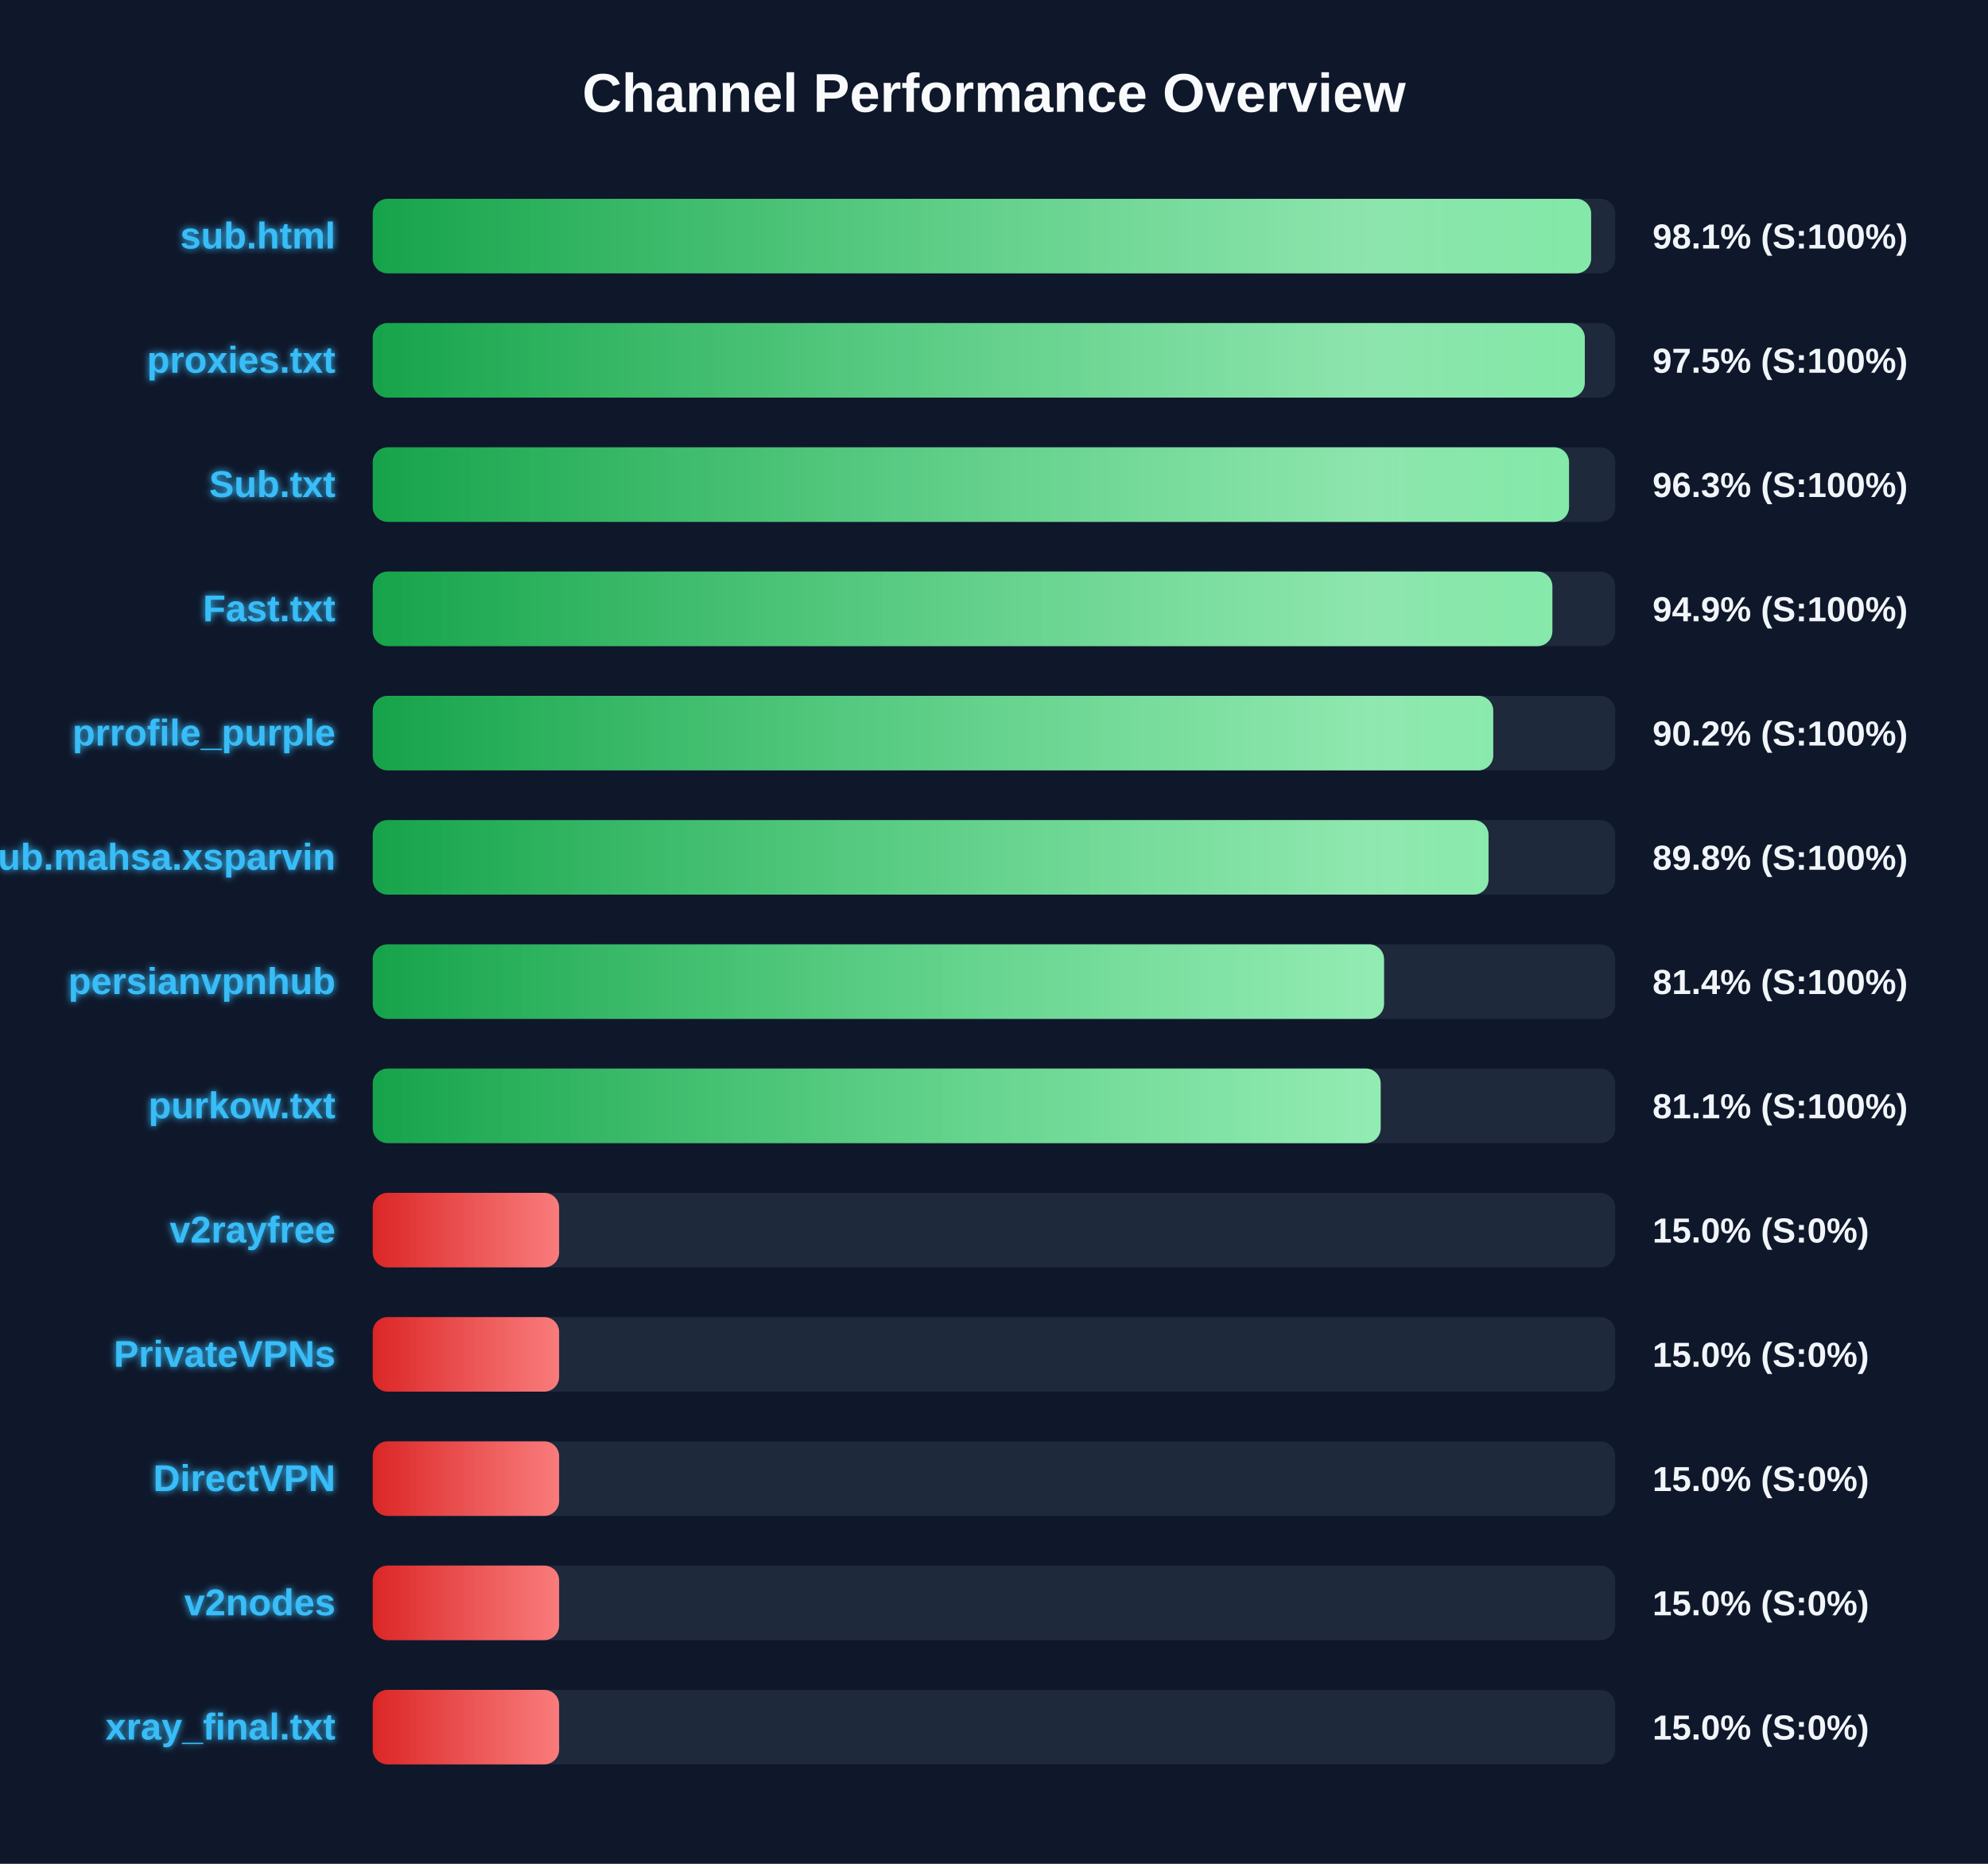
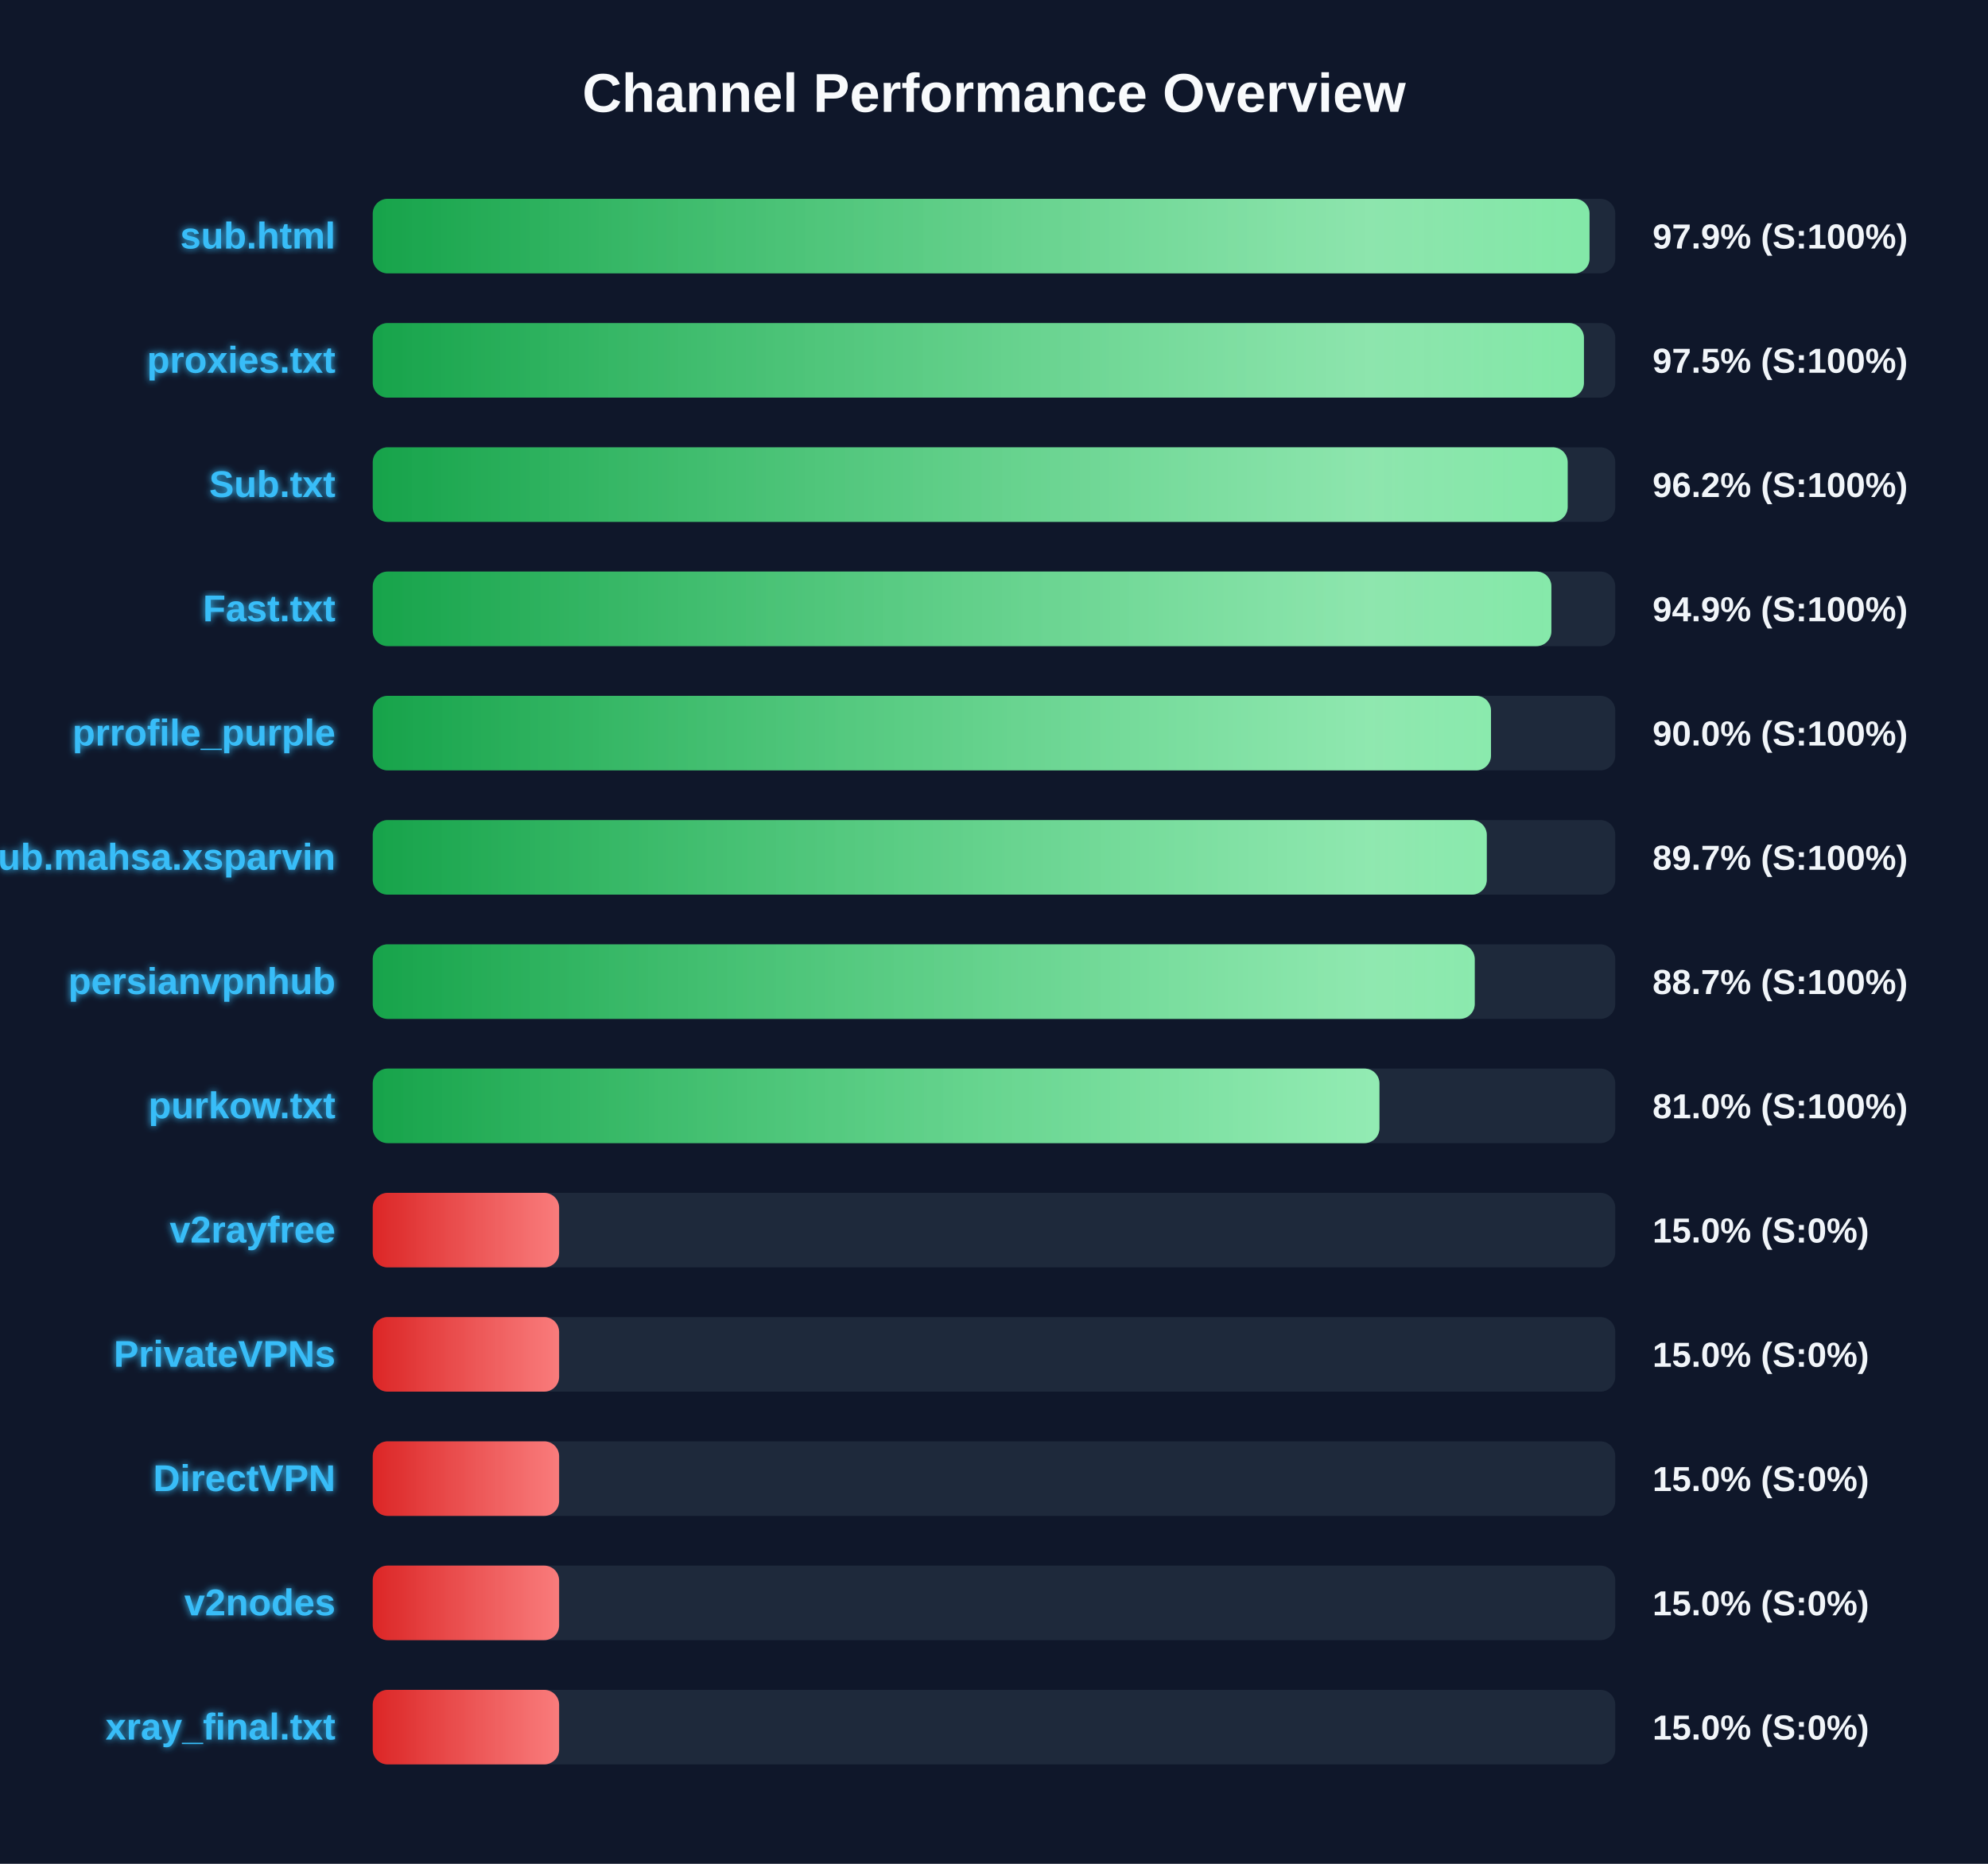
<svg xmlns="http://www.w3.org/2000/svg" width="800" height="750" version="1.1">
  <defs>
    <linearGradient id="grad-green" x1="0%" y1="0%" x2="100%" y2="0%">
      <stop offset="0%" stop-color="#16a34a" />
      <stop offset="100%" stop-color="#4ade80" />
    </linearGradient>
    <linearGradient id="grad-yellow" x1="0%" y1="0%" x2="100%" y2="0%">
      <stop offset="0%" stop-color="#ca8a04" />
      <stop offset="100%" stop-color="#fde047" />
    </linearGradient>
    <linearGradient id="grad-red" x1="0%" y1="0%" x2="100%" y2="0%">
      <stop offset="0%" stop-color="#dc2626" />
      <stop offset="100%" stop-color="#f87171" />
    </linearGradient>
    <linearGradient id="shimmer" x1="0%" y1="0%" x2="100%" y2="0%">
      <stop offset="0%" stop-color="rgba(255,255,255,0)" />
      <stop offset="50%" stop-color="rgba(255,255,255,0.4)" />
      <stop offset="100%" stop-color="rgba(255,255,255,0)" />
    </linearGradient>
    <filter id="glow" x="-20%" y="-20%" width="140%" height="140%">
      <feGaussianBlur stdDeviation="1.5" result="blur" />
      <feComposite in="SourceGraphic" in2="blur" operator="over" />
    </filter>
  </defs>
  <style>
        .bg-rect { fill: #0f172a; }
        .title { font: bold 22px 'Segoe UI', Arial, sans-serif; fill: #f8fafc; }
        .row { font: bold 15px 'Segoe UI', Arial, sans-serif; fill: #38bdf8; filter: url(#glow); }
        .score { font: bold 14px 'Segoe UI', Arial, sans-serif; fill: #f1f5f9; }
        @keyframes shimmer-anim {
            0% { transform: translateX(-100%); }
            100% { transform: translateX(200%); }
        }
        .shimmer-rect {
            animation: shimmer-anim 2.5s infinite linear;
        }
    </style>
  <rect width="100%" height="100%" class="bg-rect" />
  <text x="400" y="45" text-anchor="middle" class="title">Channel Performance Overview</text>
  <rect x="150" y="80" width="500" height="30" fill="#1e293b" rx="6" />
  <clipPath id="clip-0">
-     <rect x="150" y="80" width="490.3" height="30" rx="6" />
+     <rect x="150" y="80" width="489.65" height="30" rx="6" />
  </clipPath>
-   <rect x="150" y="80" width="490.3" height="30" fill="url(#grad-green)" rx="6" />
+   <rect x="150" y="80" width="489.65" height="30" fill="url(#grad-green)" rx="6" />
  <g clip-path="url(#clip-0)">
    <rect x="150" y="80" width="100%" height="30" fill="url(#shimmer)" class="shimmer-rect" />
  </g>
  <text x="135" y="100" text-anchor="end" class="row">sub.html</text>
-   <text x="665" y="100" text-anchor="start" class="score">98.1% (S:100%)</text>
+   <text x="665" y="100" text-anchor="start" class="score">97.9% (S:100%)</text>
  <rect x="150" y="130" width="500" height="30" fill="#1e293b" rx="6" />
  <clipPath id="clip-1">
-     <rect x="150" y="130" width="487.75" height="30" rx="6" />
+     <rect x="150" y="130" width="487.4" height="30" rx="6" />
  </clipPath>
-   <rect x="150" y="130" width="487.75" height="30" fill="url(#grad-green)" rx="6" />
+   <rect x="150" y="130" width="487.4" height="30" fill="url(#grad-green)" rx="6" />
  <g clip-path="url(#clip-1)">
    <rect x="150" y="130" width="100%" height="30" fill="url(#shimmer)" class="shimmer-rect" />
  </g>
  <text x="135" y="150" text-anchor="end" class="row">proxies.txt</text>
  <text x="665" y="150" text-anchor="start" class="score">97.5% (S:100%)</text>
  <rect x="150" y="180" width="500" height="30" fill="#1e293b" rx="6" />
  <clipPath id="clip-2">
-     <rect x="150" y="180" width="481.4" height="30" rx="6" />
+     <rect x="150" y="180" width="480.85" height="30" rx="6" />
  </clipPath>
-   <rect x="150" y="180" width="481.4" height="30" fill="url(#grad-green)" rx="6" />
+   <rect x="150" y="180" width="480.85" height="30" fill="url(#grad-green)" rx="6" />
  <g clip-path="url(#clip-2)">
    <rect x="150" y="180" width="100%" height="30" fill="url(#shimmer)" class="shimmer-rect" />
  </g>
  <text x="135" y="200" text-anchor="end" class="row">Sub.txt</text>
-   <text x="665" y="200" text-anchor="start" class="score">96.3% (S:100%)</text>
+   <text x="665" y="200" text-anchor="start" class="score">96.2% (S:100%)</text>
  <rect x="150" y="230" width="500" height="30" fill="#1e293b" rx="6" />
  <clipPath id="clip-3">
-     <rect x="150" y="230" width="474.7" height="30" rx="6" />
+     <rect x="150" y="230" width="474.3" height="30" rx="6" />
  </clipPath>
-   <rect x="150" y="230" width="474.7" height="30" fill="url(#grad-green)" rx="6" />
+   <rect x="150" y="230" width="474.3" height="30" fill="url(#grad-green)" rx="6" />
  <g clip-path="url(#clip-3)">
    <rect x="150" y="230" width="100%" height="30" fill="url(#shimmer)" class="shimmer-rect" />
  </g>
  <text x="135" y="250" text-anchor="end" class="row">Fast.txt</text>
  <text x="665" y="250" text-anchor="start" class="score">94.9% (S:100%)</text>
  <rect x="150" y="280" width="500" height="30" fill="#1e293b" rx="6" />
  <clipPath id="clip-4">
-     <rect x="150" y="280" width="450.9" height="30" rx="6" />
+     <rect x="150" y="280" width="450.0" height="30" rx="6" />
  </clipPath>
-   <rect x="150" y="280" width="450.9" height="30" fill="url(#grad-green)" rx="6" />
+   <rect x="150" y="280" width="450.0" height="30" fill="url(#grad-green)" rx="6" />
  <g clip-path="url(#clip-4)">
    <rect x="150" y="280" width="100%" height="30" fill="url(#shimmer)" class="shimmer-rect" />
  </g>
  <text x="135" y="300" text-anchor="end" class="row">prrofile_purple</text>
-   <text x="665" y="300" text-anchor="start" class="score">90.2% (S:100%)</text>
+   <text x="665" y="300" text-anchor="start" class="score">90.0% (S:100%)</text>
  <rect x="150" y="330" width="500" height="30" fill="#1e293b" rx="6" />
  <clipPath id="clip-5">
-     <rect x="150" y="330" width="449.0" height="30" rx="6" />
+     <rect x="150" y="330" width="448.3" height="30" rx="6" />
  </clipPath>
-   <rect x="150" y="330" width="449.0" height="30" fill="url(#grad-green)" rx="6" />
+   <rect x="150" y="330" width="448.3" height="30" fill="url(#grad-green)" rx="6" />
  <g clip-path="url(#clip-5)">
    <rect x="150" y="330" width="100%" height="30" fill="url(#shimmer)" class="shimmer-rect" />
  </g>
  <text x="135" y="350" text-anchor="end" class="row">Sub.mahsa.xsparvin</text>
-   <text x="665" y="350" text-anchor="start" class="score">89.8% (S:100%)</text>
+   <text x="665" y="350" text-anchor="start" class="score">89.7% (S:100%)</text>
  <rect x="150" y="380" width="500" height="30" fill="#1e293b" rx="6" />
  <clipPath id="clip-6">
-     <rect x="150" y="380" width="406.95" height="30" rx="6" />
+     <rect x="150" y="380" width="443.45" height="30" rx="6" />
  </clipPath>
-   <rect x="150" y="380" width="406.95" height="30" fill="url(#grad-green)" rx="6" />
+   <rect x="150" y="380" width="443.45" height="30" fill="url(#grad-green)" rx="6" />
  <g clip-path="url(#clip-6)">
    <rect x="150" y="380" width="100%" height="30" fill="url(#shimmer)" class="shimmer-rect" />
  </g>
  <text x="135" y="400" text-anchor="end" class="row">persianvpnhub</text>
-   <text x="665" y="400" text-anchor="start" class="score">81.4% (S:100%)</text>
+   <text x="665" y="400" text-anchor="start" class="score">88.7% (S:100%)</text>
  <rect x="150" y="430" width="500" height="30" fill="#1e293b" rx="6" />
  <clipPath id="clip-7">
-     <rect x="150" y="430" width="405.6" height="30" rx="6" />
+     <rect x="150" y="430" width="405.1" height="30" rx="6" />
  </clipPath>
-   <rect x="150" y="430" width="405.6" height="30" fill="url(#grad-green)" rx="6" />
+   <rect x="150" y="430" width="405.1" height="30" fill="url(#grad-green)" rx="6" />
  <g clip-path="url(#clip-7)">
    <rect x="150" y="430" width="100%" height="30" fill="url(#shimmer)" class="shimmer-rect" />
  </g>
  <text x="135" y="450" text-anchor="end" class="row">purkow.txt</text>
-   <text x="665" y="450" text-anchor="start" class="score">81.1% (S:100%)</text>
+   <text x="665" y="450" text-anchor="start" class="score">81.0% (S:100%)</text>
  <rect x="150" y="480" width="500" height="30" fill="#1e293b" rx="6" />
  <clipPath id="clip-8">
    <rect x="150" y="480" width="75.0" height="30" rx="6" />
  </clipPath>
  <rect x="150" y="480" width="75.0" height="30" fill="url(#grad-red)" rx="6" />
  <g clip-path="url(#clip-8)">
    <rect x="150" y="480" width="100%" height="30" fill="url(#shimmer)" class="shimmer-rect" />
  </g>
  <text x="135" y="500" text-anchor="end" class="row">v2rayfree</text>
  <text x="665" y="500" text-anchor="start" class="score">15.0% (S:0%)</text>
  <rect x="150" y="530" width="500" height="30" fill="#1e293b" rx="6" />
  <clipPath id="clip-9">
    <rect x="150" y="530" width="75.0" height="30" rx="6" />
  </clipPath>
  <rect x="150" y="530" width="75.0" height="30" fill="url(#grad-red)" rx="6" />
  <g clip-path="url(#clip-9)">
    <rect x="150" y="530" width="100%" height="30" fill="url(#shimmer)" class="shimmer-rect" />
  </g>
  <text x="135" y="550" text-anchor="end" class="row">PrivateVPNs</text>
  <text x="665" y="550" text-anchor="start" class="score">15.0% (S:0%)</text>
  <rect x="150" y="580" width="500" height="30" fill="#1e293b" rx="6" />
  <clipPath id="clip-10">
    <rect x="150" y="580" width="75.0" height="30" rx="6" />
  </clipPath>
  <rect x="150" y="580" width="75.0" height="30" fill="url(#grad-red)" rx="6" />
  <g clip-path="url(#clip-10)">
    <rect x="150" y="580" width="100%" height="30" fill="url(#shimmer)" class="shimmer-rect" />
  </g>
  <text x="135" y="600" text-anchor="end" class="row">DirectVPN</text>
  <text x="665" y="600" text-anchor="start" class="score">15.0% (S:0%)</text>
  <rect x="150" y="630" width="500" height="30" fill="#1e293b" rx="6" />
  <clipPath id="clip-11">
    <rect x="150" y="630" width="75.0" height="30" rx="6" />
  </clipPath>
  <rect x="150" y="630" width="75.0" height="30" fill="url(#grad-red)" rx="6" />
  <g clip-path="url(#clip-11)">
    <rect x="150" y="630" width="100%" height="30" fill="url(#shimmer)" class="shimmer-rect" />
  </g>
  <text x="135" y="650" text-anchor="end" class="row">v2nodes</text>
  <text x="665" y="650" text-anchor="start" class="score">15.0% (S:0%)</text>
  <rect x="150" y="680" width="500" height="30" fill="#1e293b" rx="6" />
  <clipPath id="clip-12">
    <rect x="150" y="680" width="75.0" height="30" rx="6" />
  </clipPath>
  <rect x="150" y="680" width="75.0" height="30" fill="url(#grad-red)" rx="6" />
  <g clip-path="url(#clip-12)">
    <rect x="150" y="680" width="100%" height="30" fill="url(#shimmer)" class="shimmer-rect" />
  </g>
  <text x="135" y="700" text-anchor="end" class="row">xray_final.txt</text>
  <text x="665" y="700" text-anchor="start" class="score">15.0% (S:0%)</text>
</svg>
